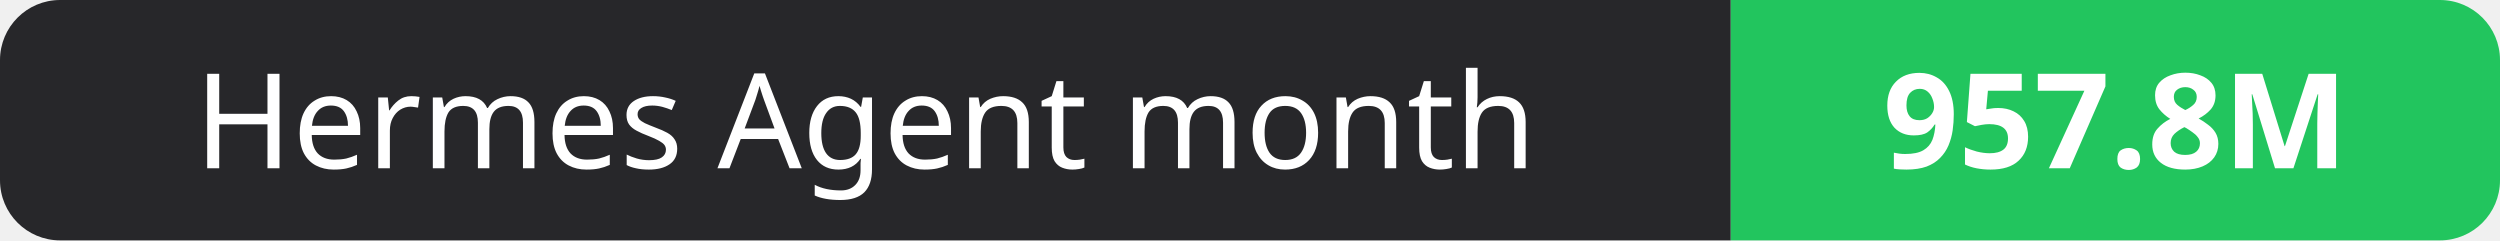
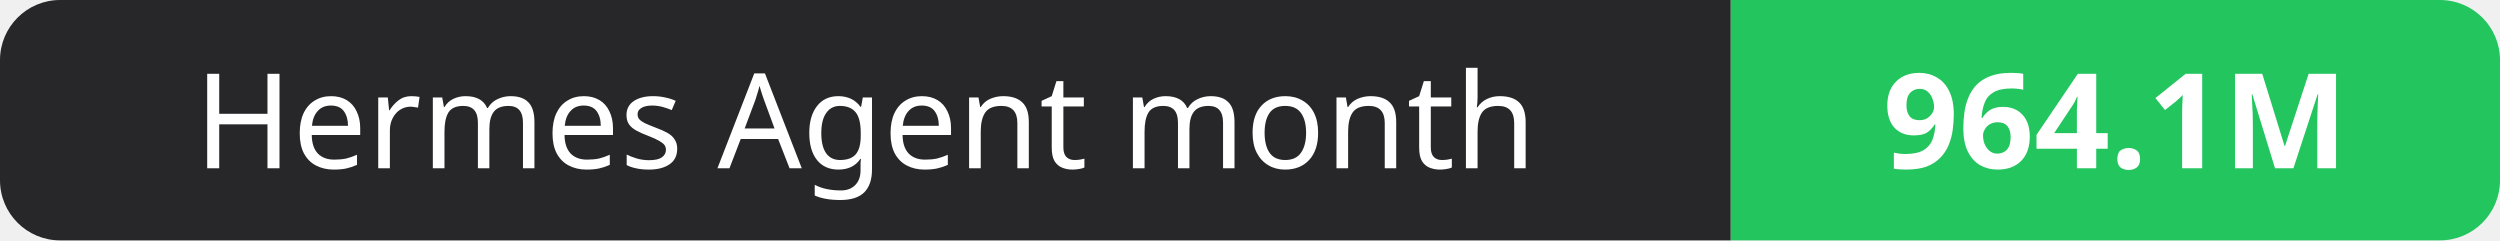
- <svg xmlns="http://www.w3.org/2000/svg" width="208" height="20" role="img" aria-label="Hermes Agent month: 957.8M">
+ <svg xmlns="http://www.w3.org/2000/svg" width="208" height="20" role="img" aria-label="Hermes Agent month: 964.1M">
  <clipPath id="r">
    <rect width="208" height="20" rx="5" fill="#fff" />
  </clipPath>
  <g clip-path="url(#r)">
    <rect width="144" height="20" fill="#27272a" />
    <rect x="144" width="64" height="20" fill="#22c55e" />
  </g>
  <g fill="#fff" text-anchor="middle" font-family="Verdana,Geneva,sans-serif" font-size="11">
    <text x="72.0" y="14">Hermes Agent month</text>
-     <text x="176.0" y="14" font-weight="700">957.8M</text>
+     <text x="176.0" y="14" font-weight="700">964.1M</text>
  </g>
</svg>
